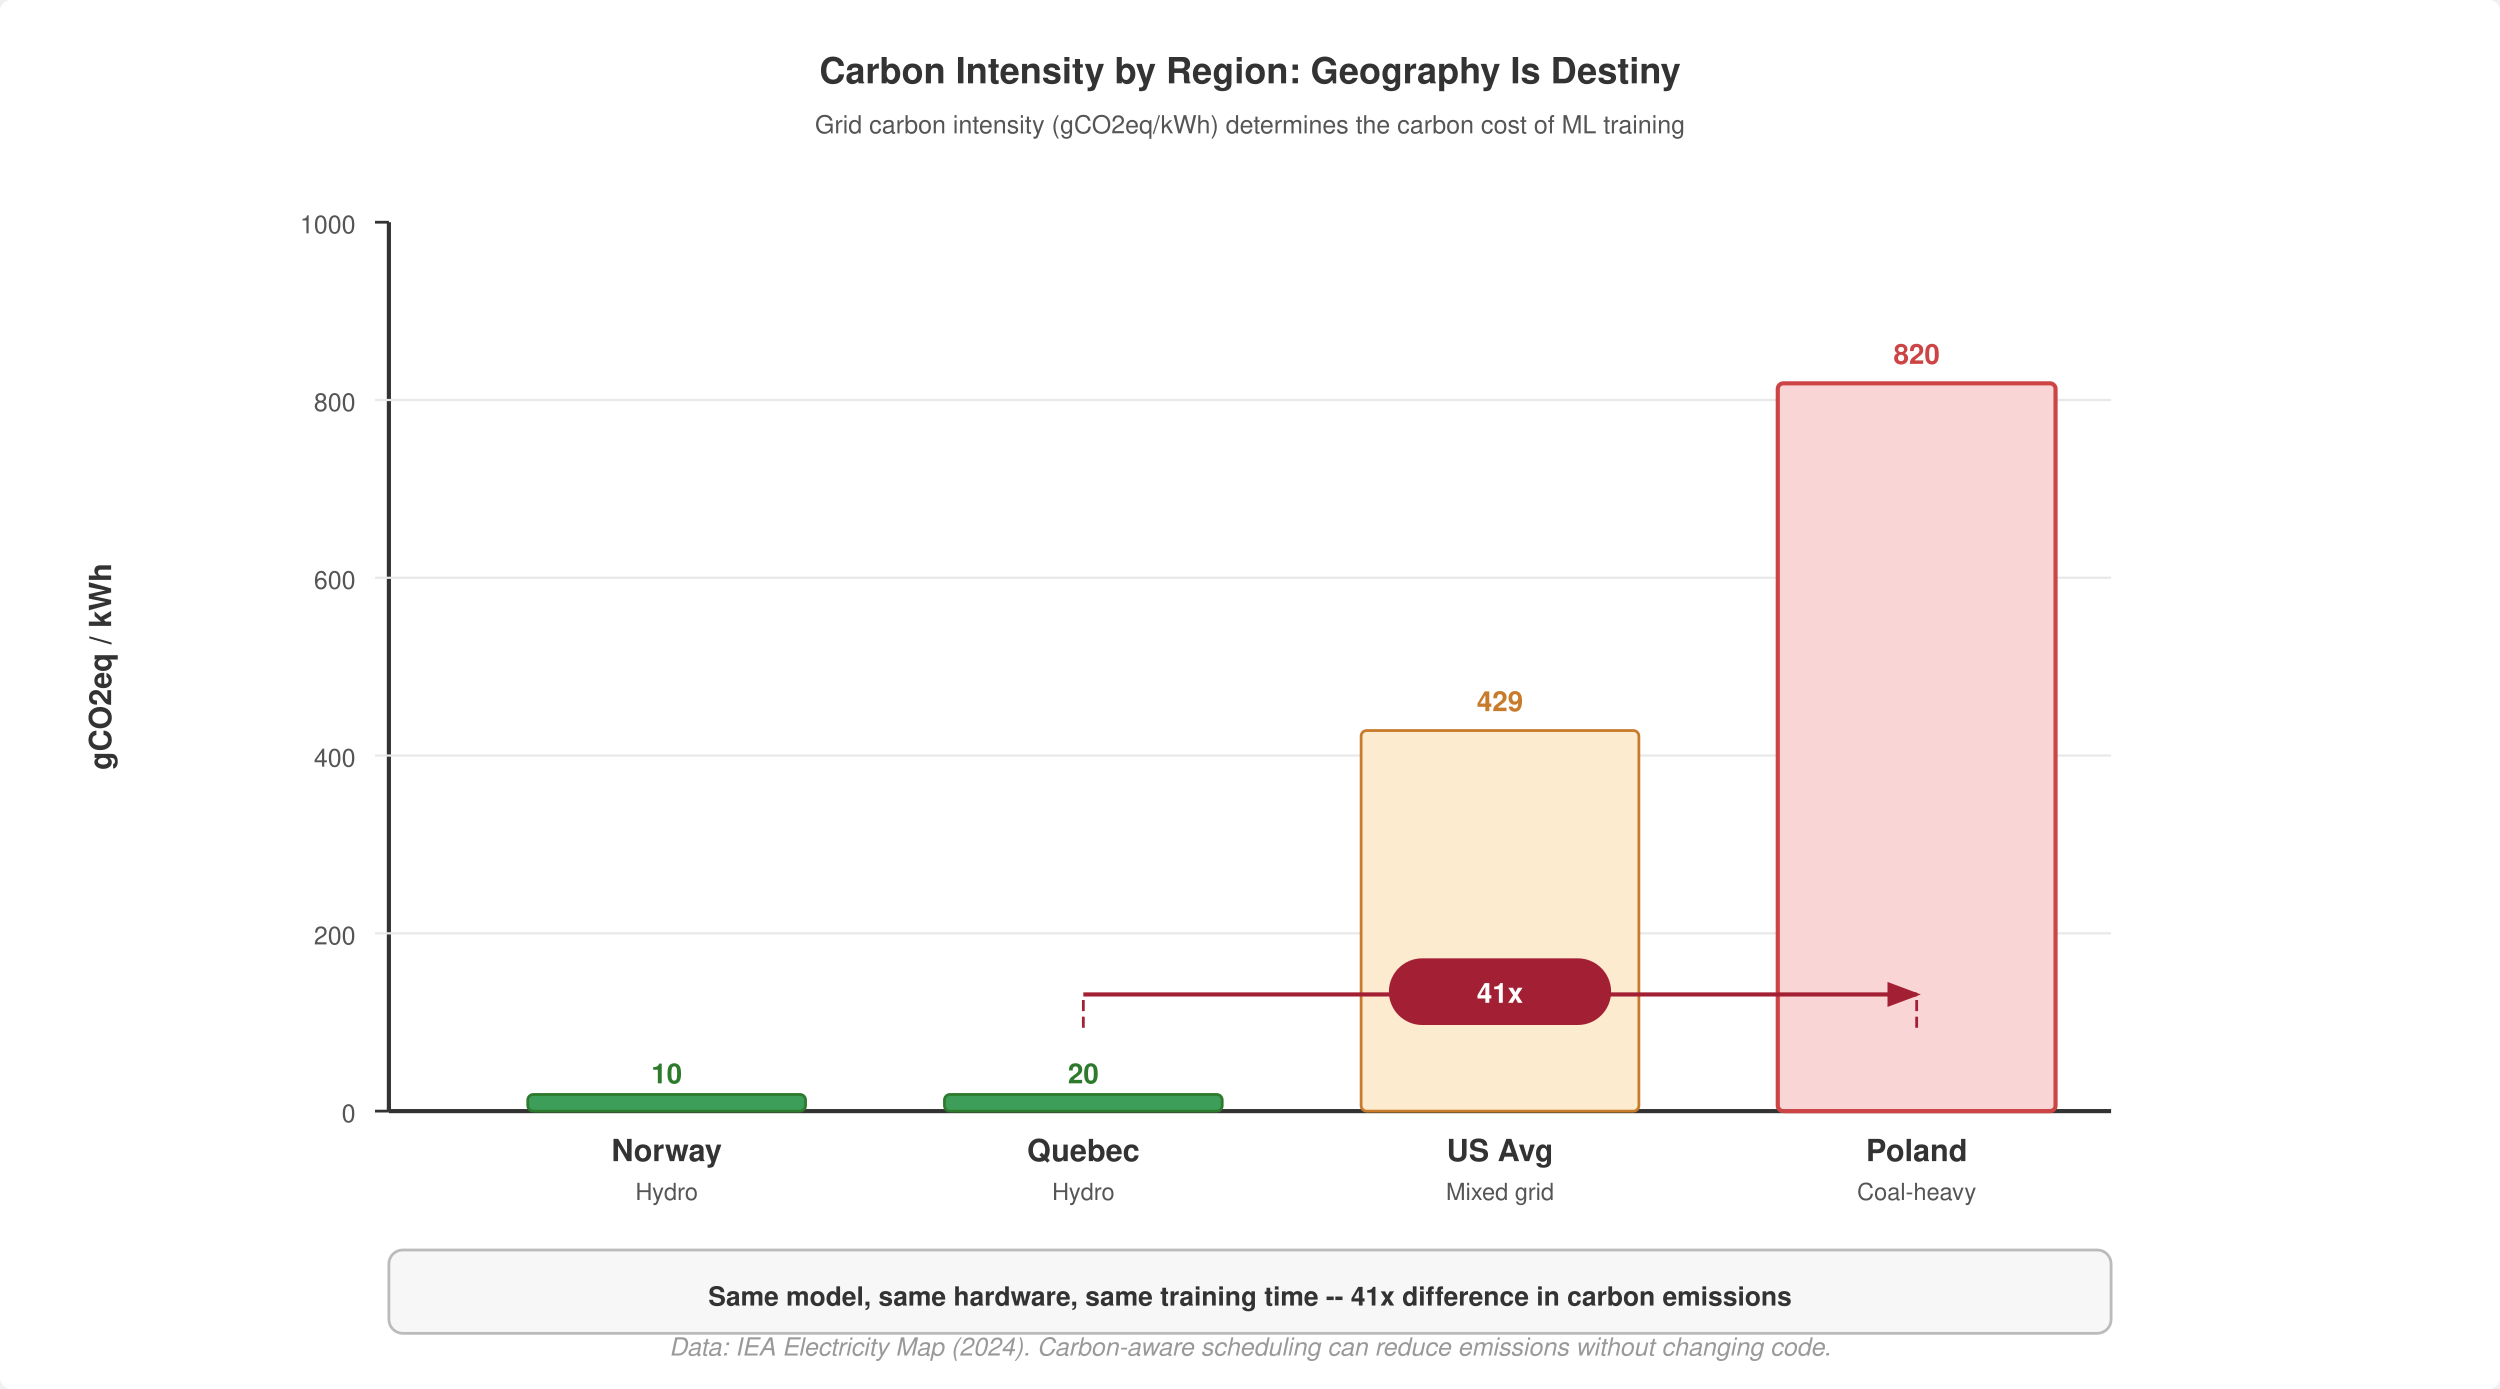
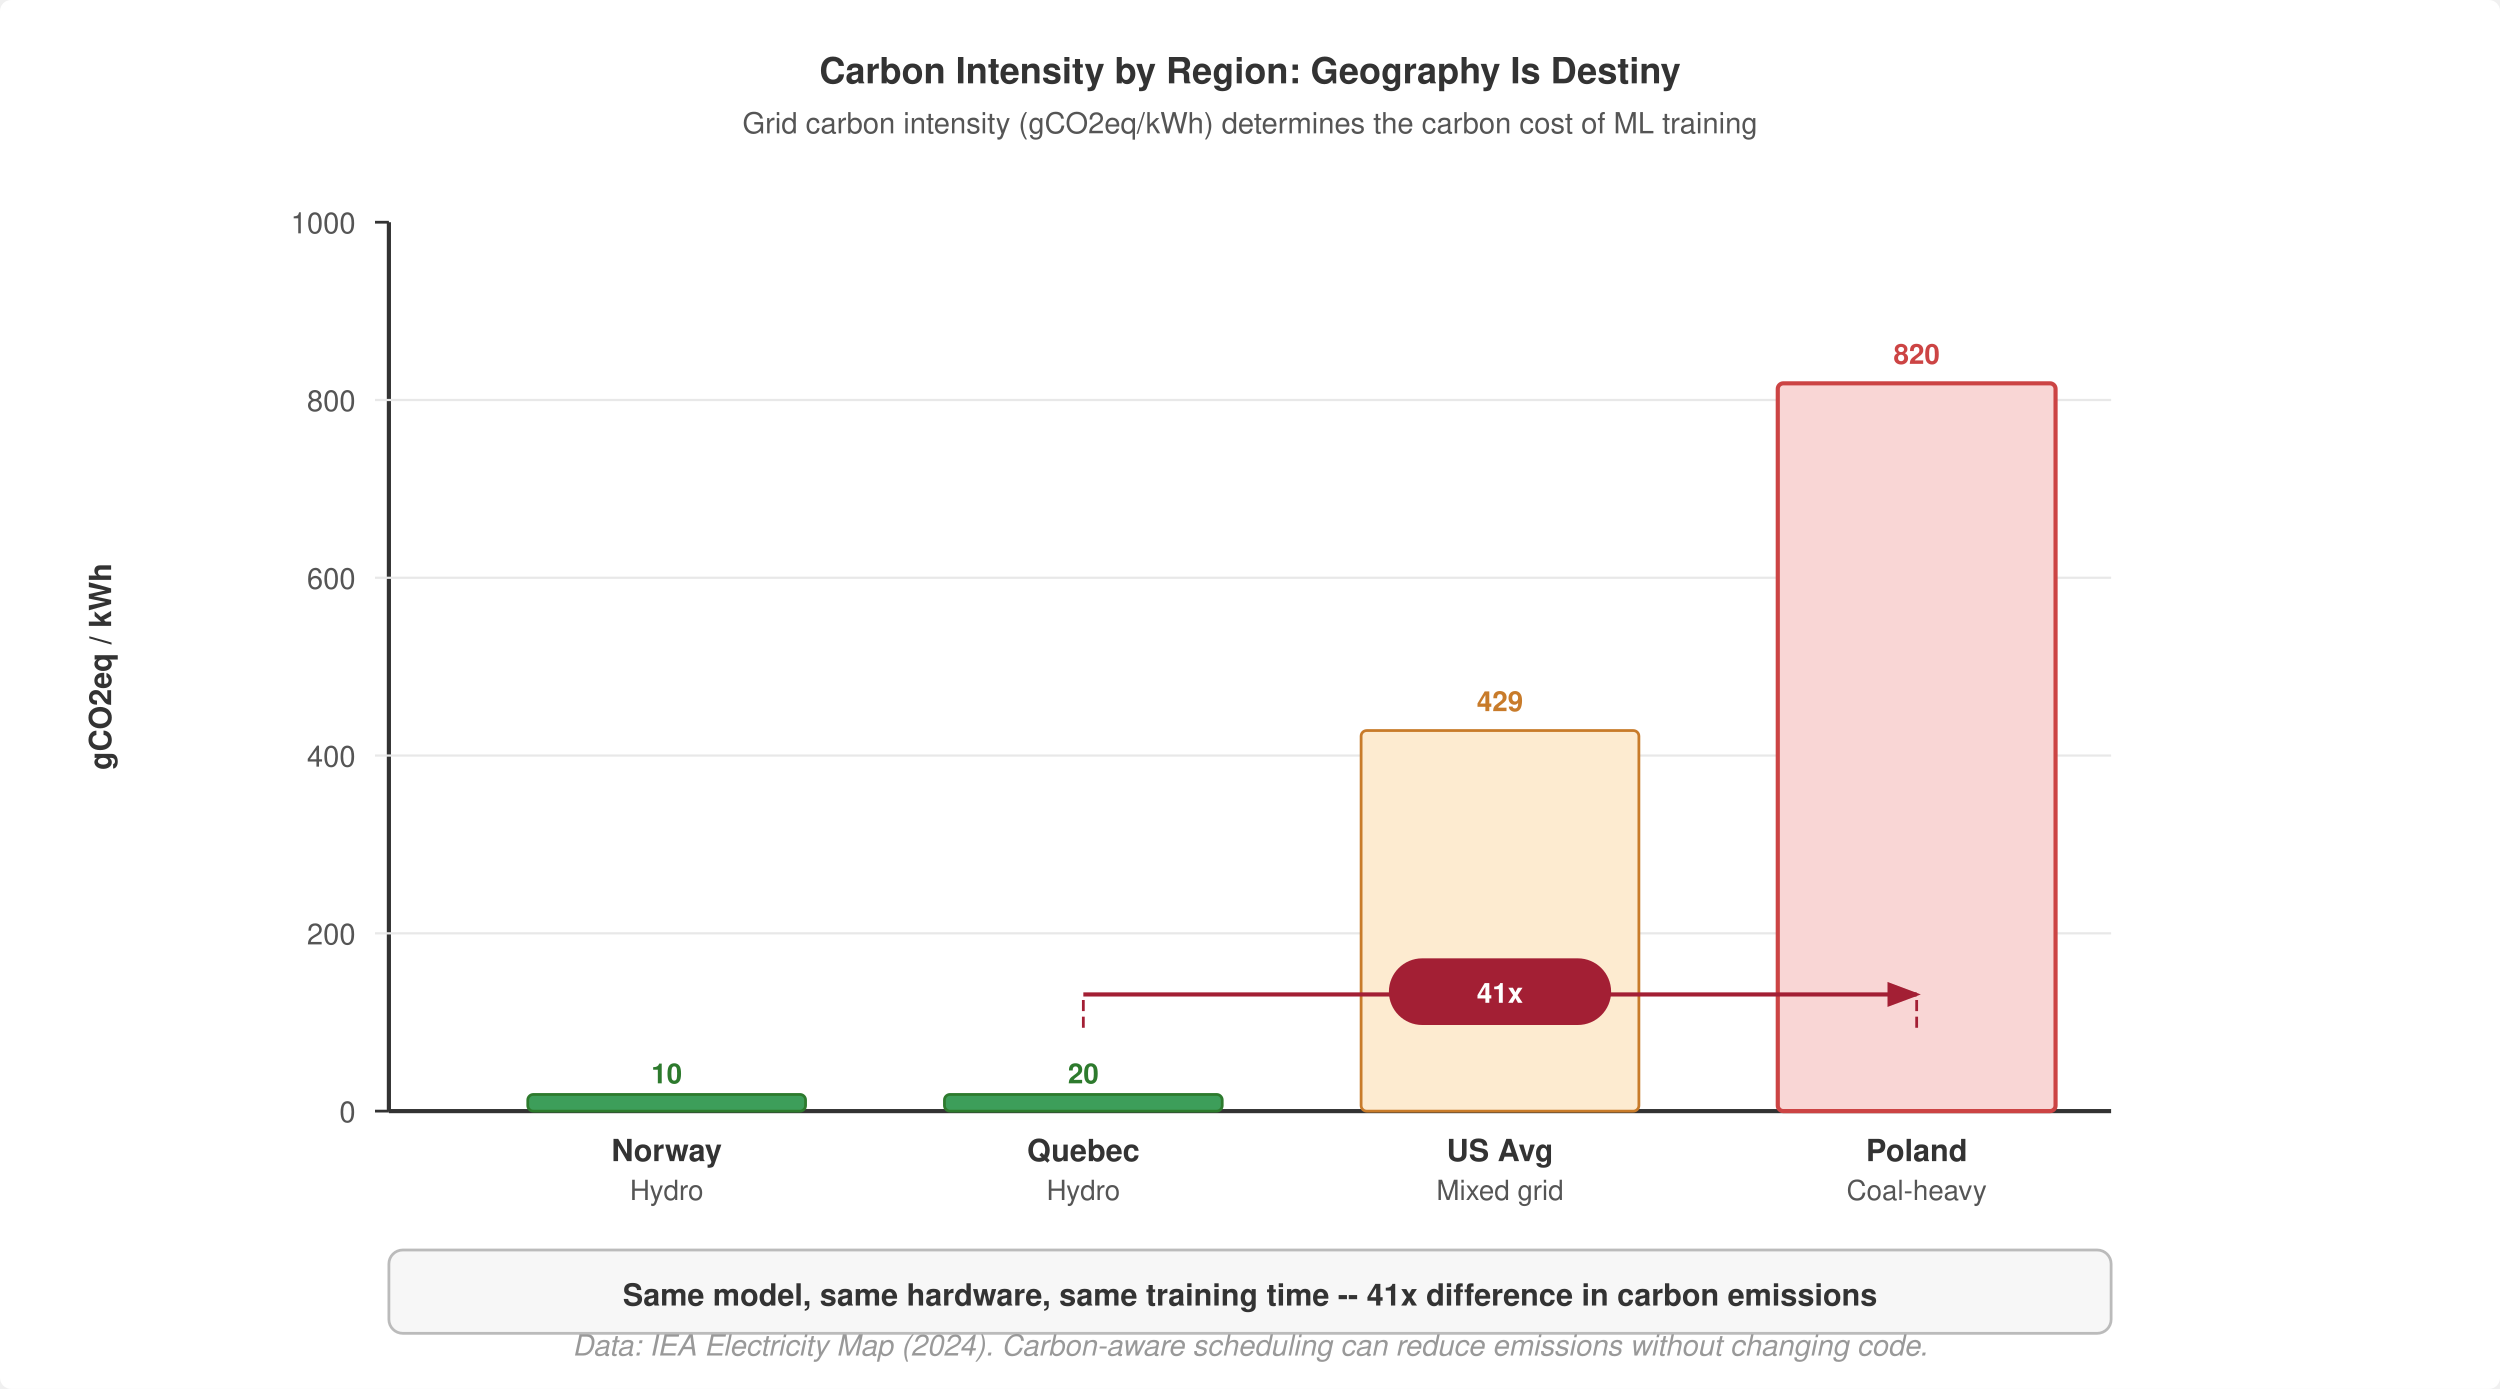
<svg xmlns="http://www.w3.org/2000/svg" viewBox="0 0 900 500" font-family="Helvetica Neue, Helvetica, Arial, sans-serif">
  <rect width="900" height="500" fill="#fff" rx="4" />
  <defs>
    <marker id="arrow" markerWidth="8" markerHeight="6" refX="7" refY="3" orient="auto">
      <path d="M0,0 L8,3 L0,6 Z" fill="#555" />
    </marker>
    <marker id="arrow-red" markerWidth="8" markerHeight="6" refX="7" refY="3" orient="auto">
      <path d="M0,0 L8,3 L0,6 Z" fill="#a31f34" />
    </marker>
  </defs>
  <text x="450" y="30" font-size="13" font-weight="700" fill="#333" text-anchor="middle">Carbon Intensity by Region: Geography Is Destiny</text>
-   <text x="450" y="48" font-size="9" fill="#555" text-anchor="middle">Grid carbon intensity (gCO2eq/kWh) determines the carbon cost of ML training</text>
+   <text x="450" y="48" font-size="10.5" fill="#555" text-anchor="middle">Grid carbon intensity (gCO2eq/kWh) determines the carbon cost of ML training</text>
  <line x1="140" y1="80" x2="140" y2="400" stroke="#333" stroke-width="1.5" />
  <line x1="140" y1="400" x2="760" y2="400" stroke="#333" stroke-width="1.5" />
  <text x="40" y="240" font-size="11" font-weight="700" fill="#333" text-anchor="middle" transform="rotate(-90,40,240)">gCO2eq / kWh</text>
  <line x1="135" y1="400" x2="140" y2="400" stroke="#333" stroke-width="1" />
-   <text x="128" y="404" font-size="9" fill="#555" text-anchor="end">0</text>
+   <text x="128" y="404" font-size="10.5" fill="#555" text-anchor="end">0</text>
  <line x1="135" y1="336" x2="760" y2="336" stroke="#e8e8e8" stroke-width="0.8" />
-   <text x="128" y="340" font-size="9" fill="#555" text-anchor="end">200</text>
+   <text x="128" y="340" font-size="10.5" fill="#555" text-anchor="end">200</text>
  <line x1="135" y1="272" x2="760" y2="272" stroke="#e8e8e8" stroke-width="0.8" />
-   <text x="128" y="276" font-size="9" fill="#555" text-anchor="end">400</text>
+   <text x="128" y="276" font-size="10.5" fill="#555" text-anchor="end">400</text>
  <line x1="135" y1="208" x2="760" y2="208" stroke="#e8e8e8" stroke-width="0.8" />
-   <text x="128" y="212" font-size="9" fill="#555" text-anchor="end">600</text>
+   <text x="128" y="212" font-size="10.5" fill="#555" text-anchor="end">600</text>
  <line x1="135" y1="144" x2="760" y2="144" stroke="#e8e8e8" stroke-width="0.8" />
-   <text x="128" y="148" font-size="9" fill="#555" text-anchor="end">800</text>
+   <text x="128" y="148" font-size="10.5" fill="#555" text-anchor="end">800</text>
  <line x1="135" y1="80" x2="140" y2="80" stroke="#333" stroke-width="1" />
-   <text x="128" y="84" font-size="9" fill="#555" text-anchor="end">1000</text>
+   <text x="128" y="84" font-size="10.5" fill="#555" text-anchor="end">1000</text>
  <rect x="190" y="394" width="100" height="6" rx="2" fill="#3d9e5a" stroke="#2d7a2d" stroke-width="1" />
  <text x="240" y="390" font-size="10" font-weight="700" fill="#2d7a2d" text-anchor="middle">10</text>
  <text x="240" y="418" font-size="11" font-weight="700" fill="#333" text-anchor="middle">Norway</text>
-   <text x="240" y="432" font-size="8.5" fill="#555" text-anchor="middle">Hydro</text>
+   <text x="240" y="432" font-size="10" fill="#555" text-anchor="middle">Hydro</text>
  <rect x="340" y="394" width="100" height="6" rx="2" fill="#3d9e5a" stroke="#2d7a2d" stroke-width="1" />
  <text x="390" y="390" font-size="10" font-weight="700" fill="#2d7a2d" text-anchor="middle">20</text>
  <text x="390" y="418" font-size="11" font-weight="700" fill="#333" text-anchor="middle">Quebec</text>
-   <text x="390" y="432" font-size="8.5" fill="#555" text-anchor="middle">Hydro</text>
+   <text x="390" y="432" font-size="10" fill="#555" text-anchor="middle">Hydro</text>
  <rect x="490" y="263" width="100" height="137" rx="2" fill="#fdebd0" stroke="#c87b2a" stroke-width="1" />
  <text x="540" y="256" font-size="10" font-weight="700" fill="#c87b2a" text-anchor="middle">429</text>
  <text x="540" y="418" font-size="11" font-weight="700" fill="#333" text-anchor="middle">US Avg</text>
-   <text x="540" y="432" font-size="8.5" fill="#555" text-anchor="middle">Mixed grid</text>
+   <text x="540" y="432" font-size="10" fill="#555" text-anchor="middle">Mixed grid</text>
  <rect x="640" y="138" width="100" height="262" rx="2" fill="#f9d6d5" stroke="#c44" stroke-width="1.5" />
  <text x="690" y="131" font-size="10" font-weight="700" fill="#c44" text-anchor="middle">820</text>
  <text x="690" y="418" font-size="11" font-weight="700" fill="#333" text-anchor="middle">Poland</text>
-   <text x="690" y="432" font-size="8.5" fill="#555" text-anchor="middle">Coal-heavy</text>
+   <text x="690" y="432" font-size="10" fill="#555" text-anchor="middle">Coal-heavy</text>
  <line x1="390" y1="370" x2="390" y2="358" stroke="#a31f34" stroke-width="1" stroke-dasharray="4,2" />
  <line x1="390" y1="358" x2="690" y2="358" stroke="#a31f34" stroke-width="1.5" marker-end="url(#arrow-red)" />
  <line x1="690" y1="370" x2="690" y2="358" stroke="#a31f34" stroke-width="1" stroke-dasharray="4,2" />
  <rect x="500" y="345" width="80" height="24" rx="12" fill="#a31f34" />
  <text x="540" y="361" font-size="10" font-weight="700" fill="#fff" text-anchor="middle">41x</text>
  <rect x="140" y="450" width="620" height="30" rx="5" fill="#f7f7f7" stroke="#bbb" stroke-width="1" />
-   <text x="450" y="470" font-size="9.5" font-weight="700" fill="#333" text-anchor="middle">Same model, same hardware, same training time -- 41x difference in carbon emissions</text>
-   <text x="450" y="488" font-size="9" font-weight="400" fill="#999" text-anchor="middle" font-style="italic">Data: IEA Electricity Map (2024). Carbon-aware scheduling can reduce emissions without changing code.</text>
+   <text x="450" y="470" font-size="11" font-weight="700" fill="#333" text-anchor="middle">Same model, same hardware, same training time -- 41x difference in carbon emissions</text>
+   <text x="450" y="488" font-size="10.5" font-weight="400" fill="#999" text-anchor="middle" font-style="italic">Data: IEA Electricity Map (2024). Carbon-aware scheduling can reduce emissions without changing code.</text>
</svg>
